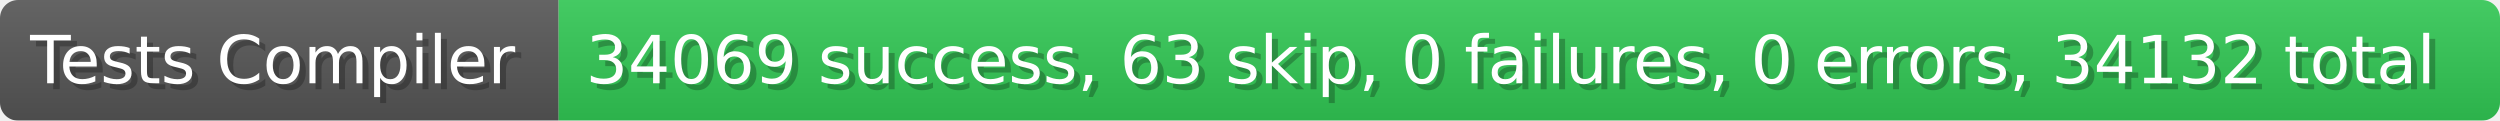
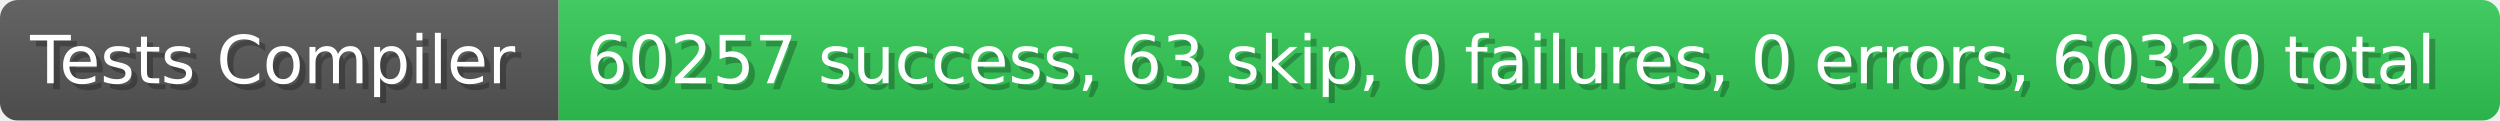
- <svg xmlns="http://www.w3.org/2000/svg" width="414.4" height="20" viewBox="0 0 4144 200" role="img" aria-label="Tests Compiler: 34069 success, 63 skip, 0 failures, 0 errors, 34132 total">
+ <svg xmlns="http://www.w3.org/2000/svg" width="414.4" height="20" viewBox="0 0 4144 200" role="img" aria-label="Tests Compiler: 60257 success, 63 skip, 0 failures, 0 errors, 60320 total">
  <linearGradient id="a" x2="0" y2="100%">
    <stop offset="0" stop-opacity=".1" stop-color="#EEE" />
    <stop offset="1" stop-opacity=".1" />
  </linearGradient>
  <mask id="m">
    <rect width="4144" height="200" rx="30" fill="#FFF" />
  </mask>
  <g mask="url(#m)">
    <rect width="926" height="200" fill="#555" />
    <rect width="3218" height="200" fill="#31c653" x="926" />
    <rect width="4144" height="200" fill="url(#a)" />
  </g>
  <g aria-hidden="true" fill="#fff" text-anchor="start" font-family="Verdana,DejaVu Sans,sans-serif" font-size="110">
    <text x="60" y="148" textLength="826" fill="#000" opacity="0.25">Tests Compiler</text>
    <text x="50" y="138" textLength="826">Tests Compiler</text>
-     <text x="981" y="148" textLength="3118" fill="#000" opacity="0.25">34069 success, 63 skip, 0 failures, 0 errors, 34132 total</text>
-     <text x="971" y="138" textLength="3118">34069 success, 63 skip, 0 failures, 0 errors, 34132 total</text>
+     <text x="981" y="148" textLength="3118" fill="#000" opacity="0.25">60257 success, 63 skip, 0 failures, 0 errors, 60320 total</text>
+     <text x="971" y="138" textLength="3118">60257 success, 63 skip, 0 failures, 0 errors, 60320 total</text>
  </g>
</svg>
